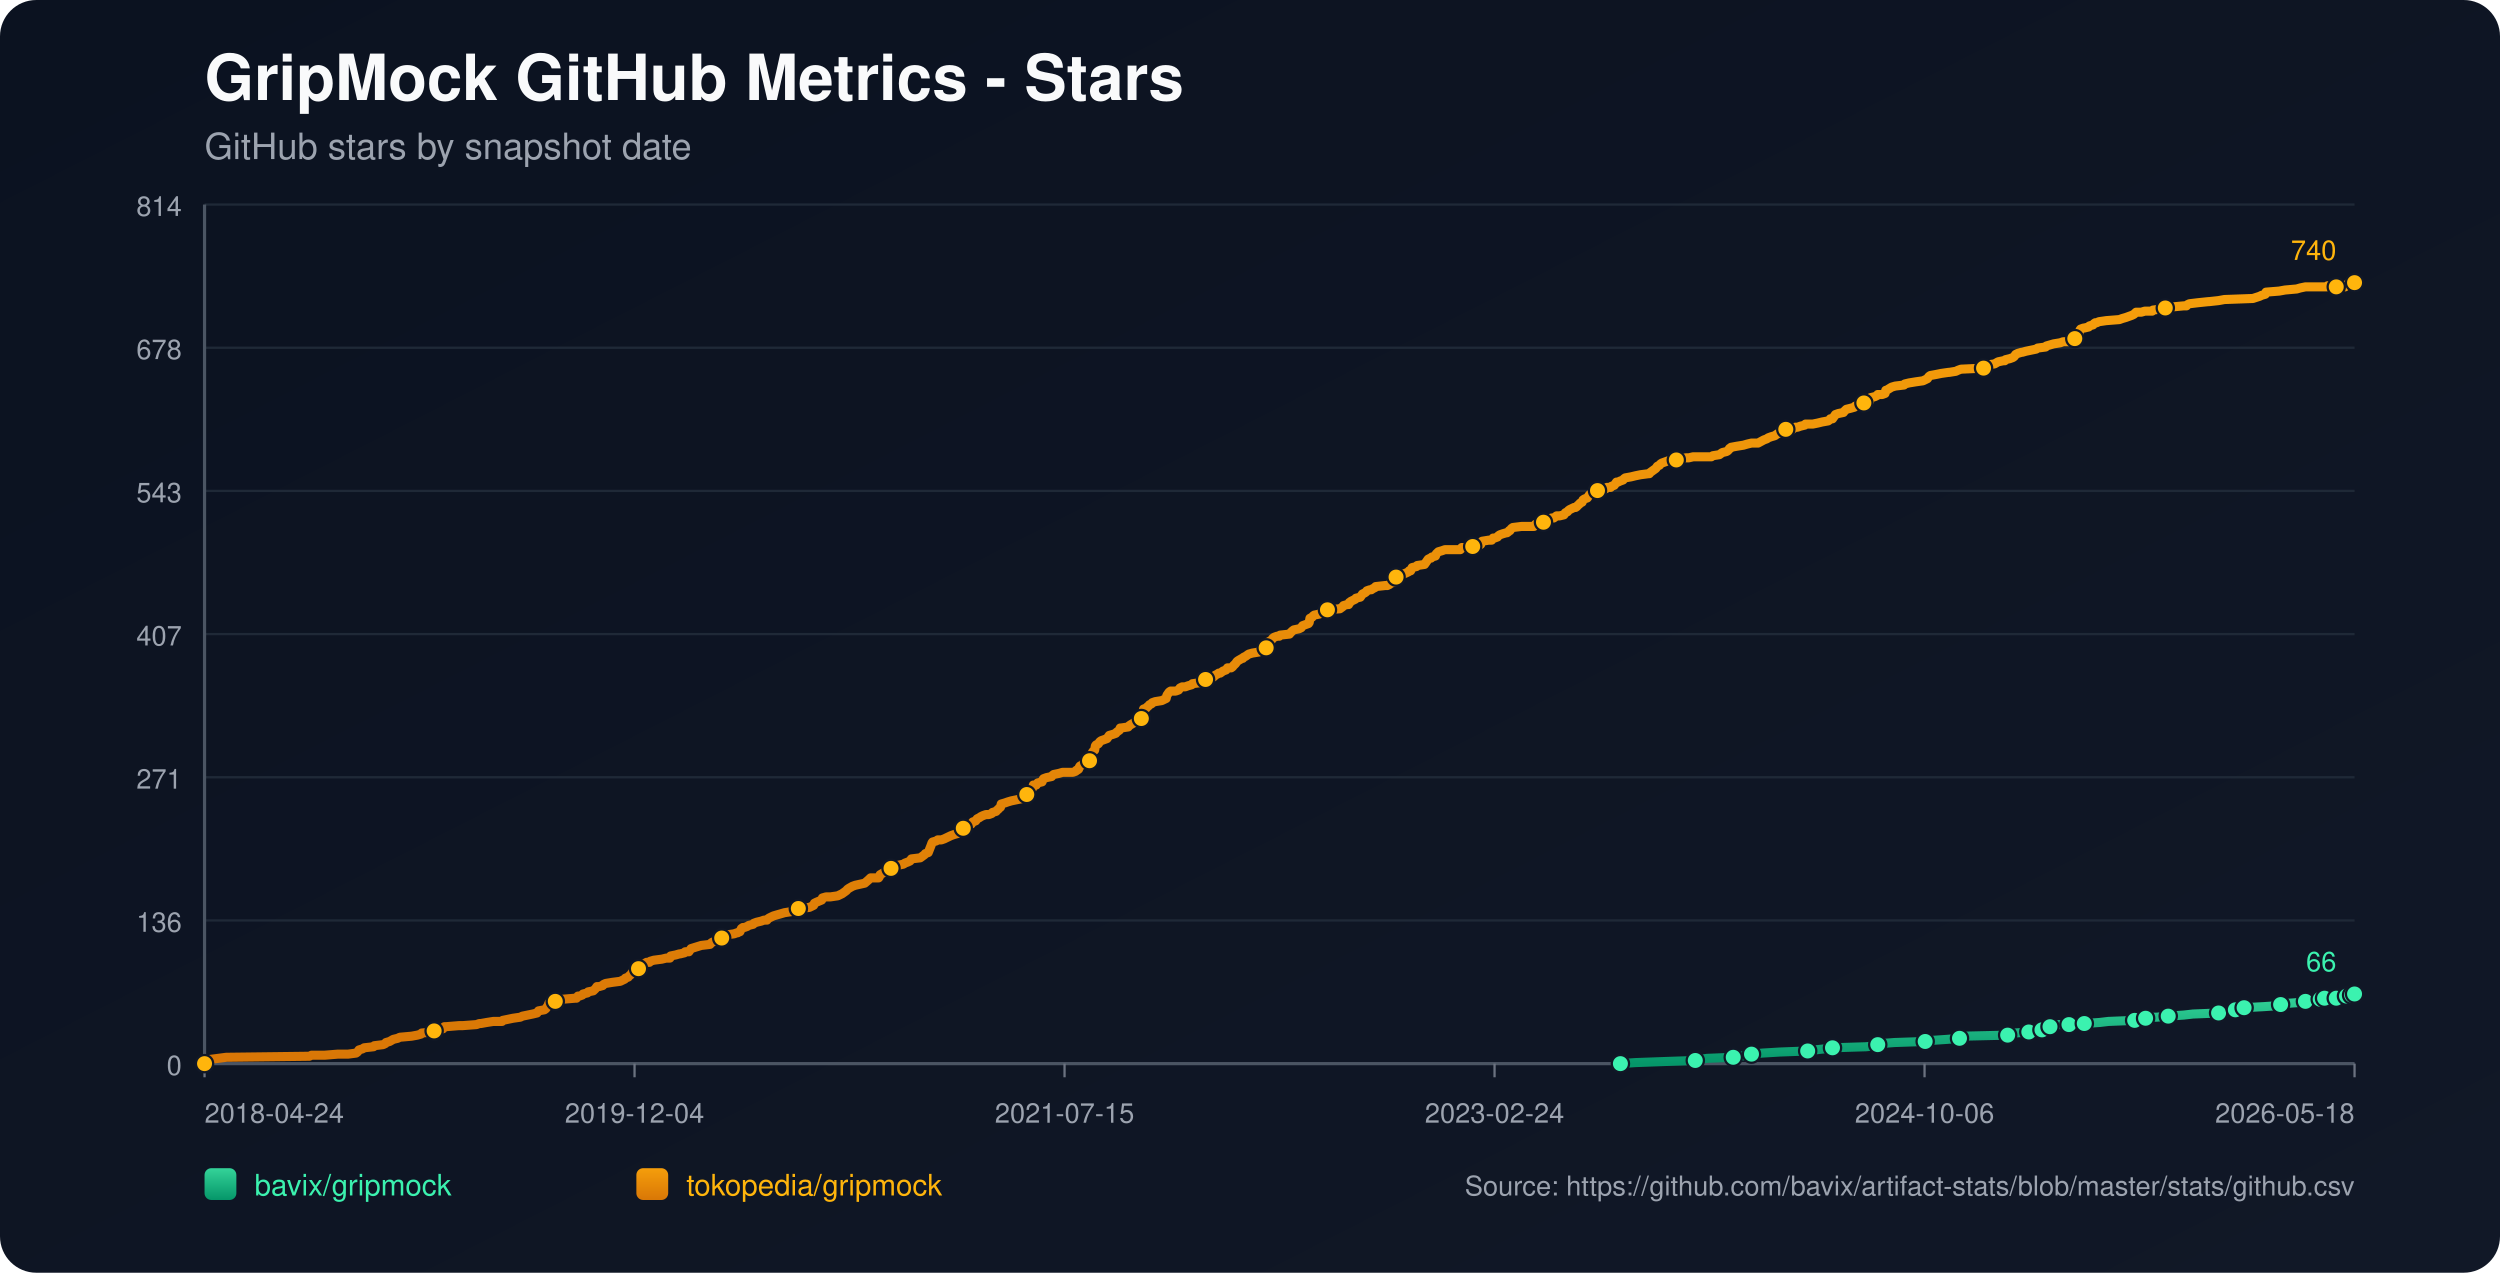
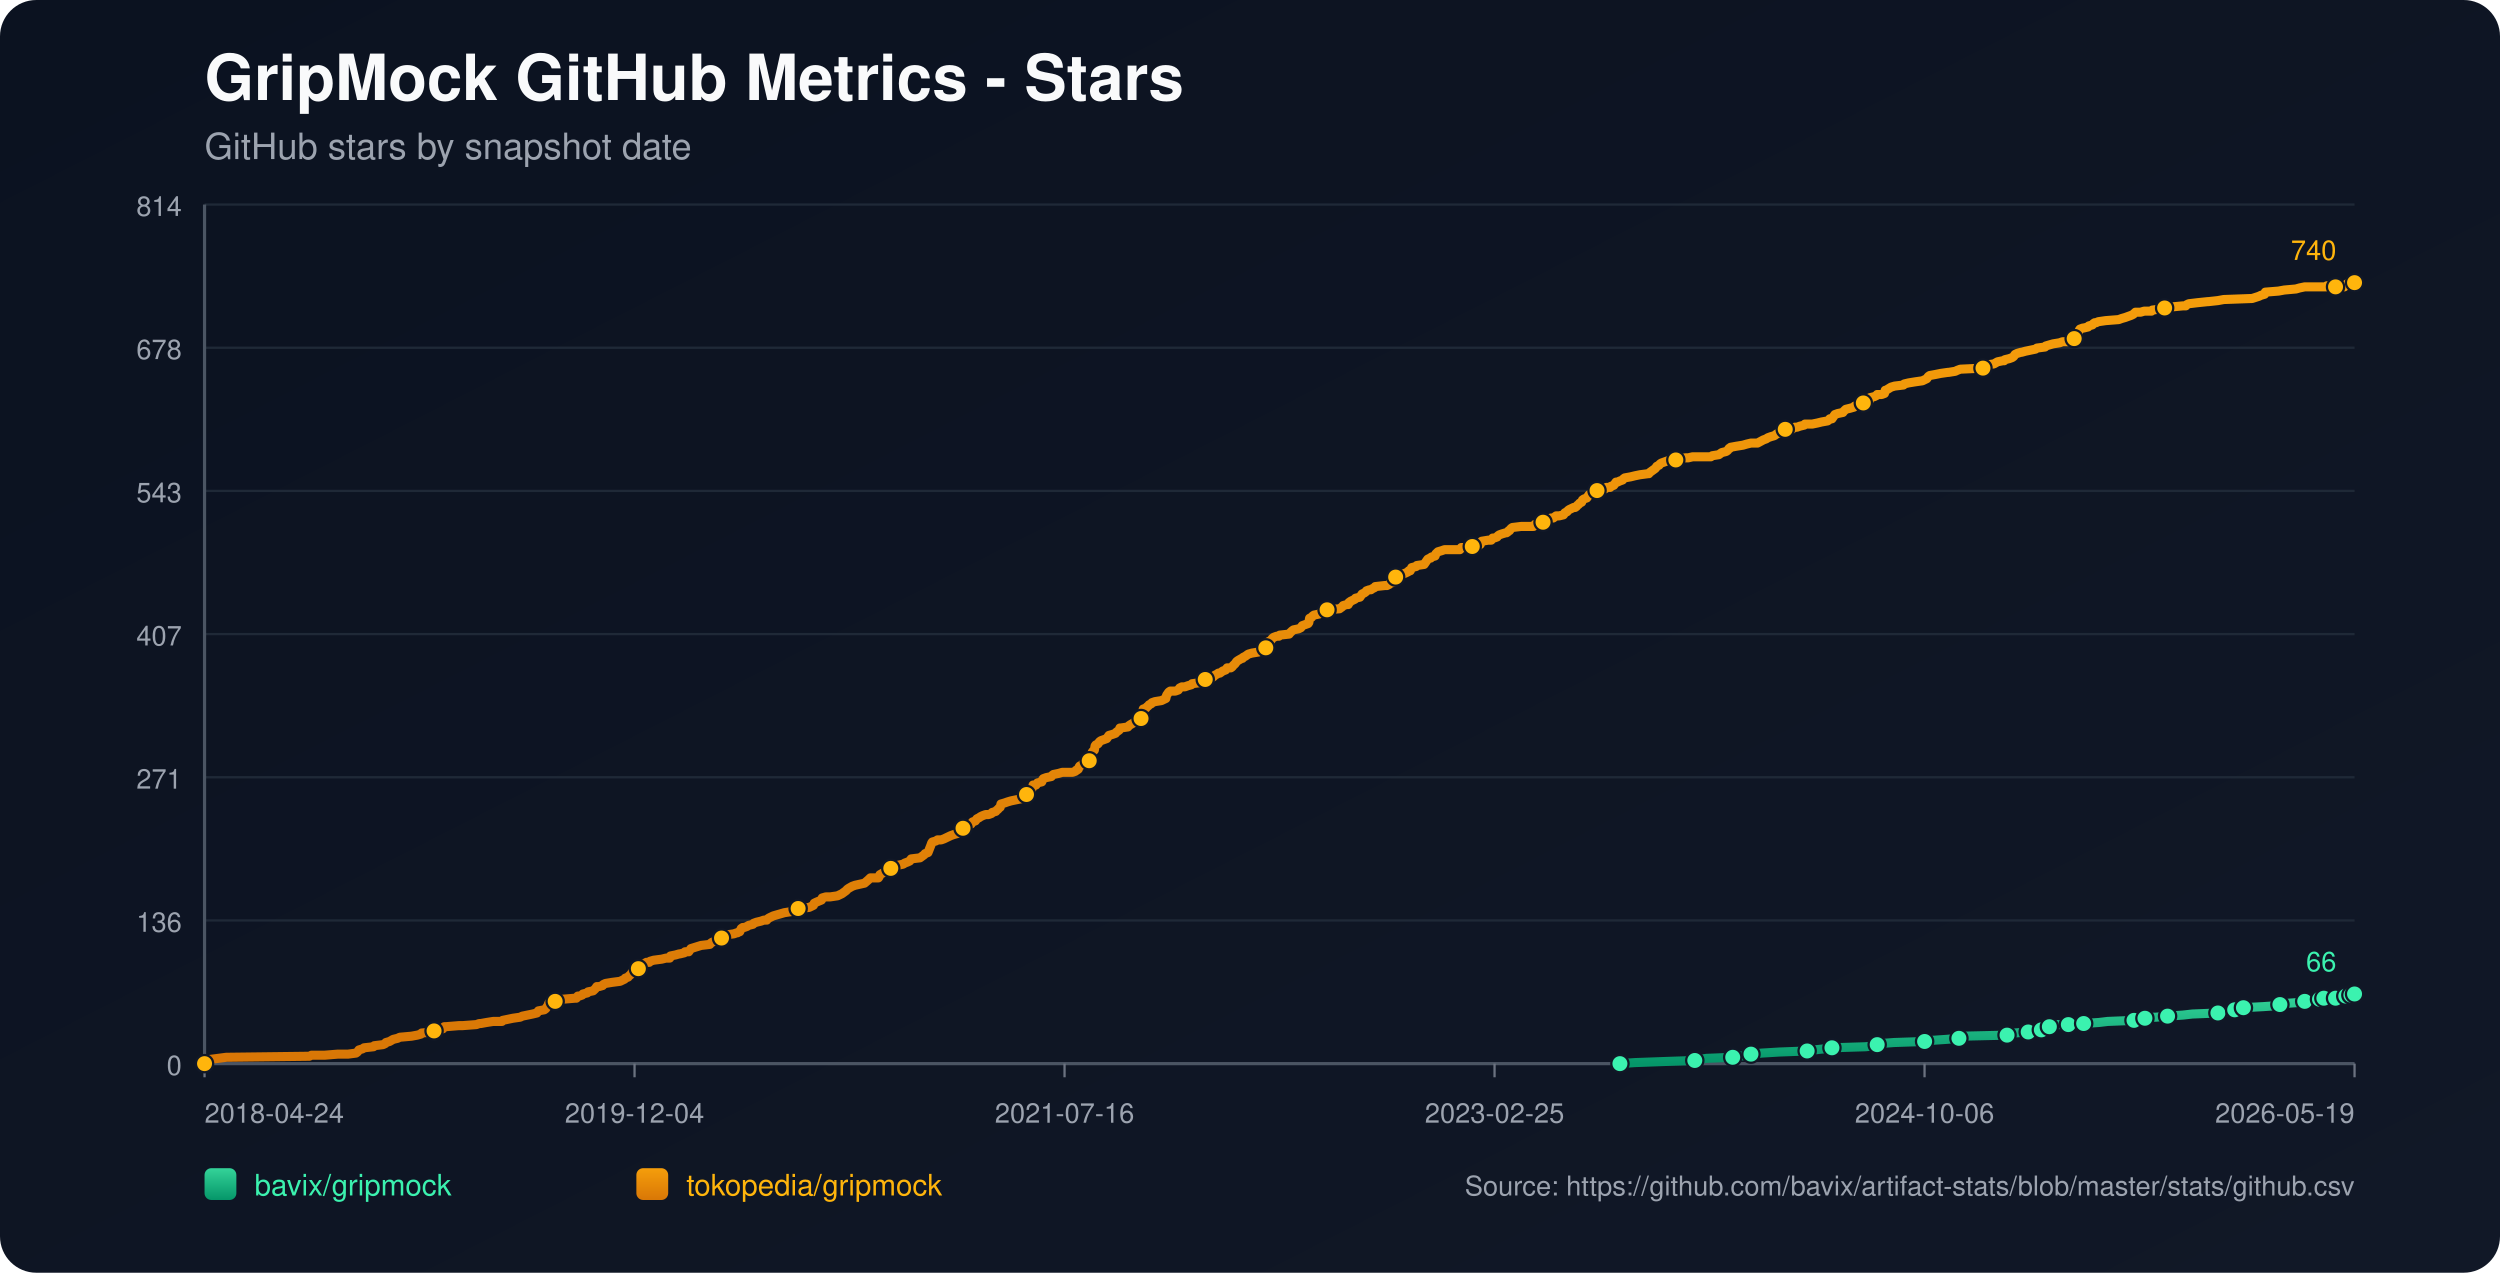
<svg xmlns="http://www.w3.org/2000/svg" width="1100" height="560" viewBox="0 0 1100 560">
  <defs>
    <linearGradient id="bg" x1="0" y1="0" x2="1" y2="1">
      <stop offset="0%" stop-color="#0b1220" />
      <stop offset="100%" stop-color="#111827" />
    </linearGradient>
    <linearGradient id="repo-0" x1="0" y1="0" x2="0" y2="1">
      <stop offset="0%" stop-color="#34d399" />
      <stop offset="100%" stop-color="#059669" />
    </linearGradient>
    <linearGradient id="repo-1" x1="0" y1="0" x2="0" y2="1">
      <stop offset="0%" stop-color="#f59e0b" />
      <stop offset="100%" stop-color="#d97706" />
    </linearGradient>
  </defs>
  <rect x="0" y="0" width="1100" height="560" fill="url(#bg)" rx="16" />
  <text x="90" y="44" fill="#f9fafb" font-size="28" font-family="-apple-system,BlinkMacSystemFont,Segoe UI,Helvetica,Arial,sans-serif" font-weight="700">GripMock GitHub Metrics - Stars</text>
  <text x="90" y="70" fill="#9ca3af" font-size="16" font-family="-apple-system,BlinkMacSystemFont,Segoe UI,Helvetica,Arial,sans-serif">GitHub stars by snapshot date</text>
  <line x1="90" y1="90.00" x2="1036" y2="90.00" stroke="#1f2937" stroke-width="1" />
  <text x="80" y="95.00" text-anchor="end" fill="#9ca3af" font-size="12" font-family="-apple-system,BlinkMacSystemFont,Segoe UI,Helvetica,Arial,sans-serif">814</text>
  <line x1="90" y1="153.00" x2="1036" y2="153.00" stroke="#1f2937" stroke-width="1" />
  <text x="80" y="158.00" text-anchor="end" fill="#9ca3af" font-size="12" font-family="-apple-system,BlinkMacSystemFont,Segoe UI,Helvetica,Arial,sans-serif">678</text>
  <line x1="90" y1="216.00" x2="1036" y2="216.00" stroke="#1f2937" stroke-width="1" />
  <text x="80" y="221.00" text-anchor="end" fill="#9ca3af" font-size="12" font-family="-apple-system,BlinkMacSystemFont,Segoe UI,Helvetica,Arial,sans-serif">543</text>
  <line x1="90" y1="279.00" x2="1036" y2="279.00" stroke="#1f2937" stroke-width="1" />
  <text x="80" y="284.00" text-anchor="end" fill="#9ca3af" font-size="12" font-family="-apple-system,BlinkMacSystemFont,Segoe UI,Helvetica,Arial,sans-serif">407</text>
  <line x1="90" y1="342.00" x2="1036" y2="342.00" stroke="#1f2937" stroke-width="1" />
  <text x="80" y="347.00" text-anchor="end" fill="#9ca3af" font-size="12" font-family="-apple-system,BlinkMacSystemFont,Segoe UI,Helvetica,Arial,sans-serif">271</text>
  <line x1="90" y1="405.00" x2="1036" y2="405.00" stroke="#1f2937" stroke-width="1" />
  <text x="80" y="410.00" text-anchor="end" fill="#9ca3af" font-size="12" font-family="-apple-system,BlinkMacSystemFont,Segoe UI,Helvetica,Arial,sans-serif">136</text>
  <line x1="90" y1="468.00" x2="1036" y2="468.00" stroke="#1f2937" stroke-width="1" />
  <text x="80" y="473.00" text-anchor="end" fill="#9ca3af" font-size="12" font-family="-apple-system,BlinkMacSystemFont,Segoe UI,Helvetica,Arial,sans-serif">0</text>
  <line x1="90" y1="468" x2="1036" y2="468" stroke="#4b5563" stroke-width="1.4" />
  <line x1="90" y1="90" x2="90" y2="468" stroke="#4b5563" stroke-width="1.4" />
  <line x1="90.00" y1="468" x2="90.00" y2="474" stroke="#6b7280" stroke-width="1" />
  <text x="90.00" y="494" text-anchor="start" fill="#9ca3af" font-size="12" font-family="-apple-system,BlinkMacSystemFont,Segoe UI,Helvetica,Arial,sans-serif">2018-04-24</text>
  <line x1="279.20" y1="468" x2="279.20" y2="474" stroke="#6b7280" stroke-width="1" />
  <text x="279.20" y="494" text-anchor="middle" fill="#9ca3af" font-size="12" font-family="-apple-system,BlinkMacSystemFont,Segoe UI,Helvetica,Arial,sans-serif">2019-12-04</text>
  <line x1="468.40" y1="468" x2="468.40" y2="474" stroke="#6b7280" stroke-width="1" />
-   <text x="468.40" y="494" text-anchor="middle" fill="#9ca3af" font-size="12" font-family="-apple-system,BlinkMacSystemFont,Segoe UI,Helvetica,Arial,sans-serif">2021-07-15</text>
+   <text x="468.40" y="494" text-anchor="middle" fill="#9ca3af" font-size="12" font-family="-apple-system,BlinkMacSystemFont,Segoe UI,Helvetica,Arial,sans-serif">2021-07-16</text>
  <line x1="657.60" y1="468" x2="657.60" y2="474" stroke="#6b7280" stroke-width="1" />
-   <text x="657.60" y="494" text-anchor="middle" fill="#9ca3af" font-size="12" font-family="-apple-system,BlinkMacSystemFont,Segoe UI,Helvetica,Arial,sans-serif">2023-02-24</text>
+   <text x="657.60" y="494" text-anchor="middle" fill="#9ca3af" font-size="12" font-family="-apple-system,BlinkMacSystemFont,Segoe UI,Helvetica,Arial,sans-serif">2023-02-25</text>
  <line x1="846.80" y1="468" x2="846.80" y2="474" stroke="#6b7280" stroke-width="1" />
  <text x="846.80" y="494" text-anchor="middle" fill="#9ca3af" font-size="12" font-family="-apple-system,BlinkMacSystemFont,Segoe UI,Helvetica,Arial,sans-serif">2024-10-06</text>
  <line x1="1036.00" y1="468" x2="1036.00" y2="474" stroke="#6b7280" stroke-width="1" />
-   <text x="1036.00" y="494" text-anchor="end" fill="#9ca3af" font-size="12" font-family="-apple-system,BlinkMacSystemFont,Segoe UI,Helvetica,Arial,sans-serif">2026-05-18</text>
-   <polyline fill="none" stroke="url(#repo-0)" stroke-width="4" stroke-linecap="round" stroke-linejoin="round" points="712.98,468.00 719.60,467.54 732.44,467.07 745.93,466.61 747.86,466.14 751.07,465.68 762.63,465.21 764.87,464.75 770.33,464.29 770.66,463.82 775.47,463.36 783.18,462.89 795.38,462.43 798.59,461.96 802.77,461.50 806.30,461.03 821.07,460.57 825.57,460.11 826.21,459.64 827.49,459.18 833.60,458.71 847.08,458.25 849.97,457.78 856.72,457.32 862.18,456.86 862.82,456.39 863.46,455.93 883.37,455.46 885.94,455.00 886.58,454.53 892.68,454.07 893.32,453.60 897.18,453.60 898.46,453.14 898.78,452.68 899.11,452.21 902.00,451.75 903.60,451.28 905.21,450.82 910.34,450.82 914.84,450.82 916.45,450.35 917.09,450.35 923.83,449.89 927.69,449.43 939.25,448.96 941.49,448.50 942.14,448.50 944.06,448.03 945.99,447.57 948.88,447.57 954.02,447.10 960.76,446.64 964.94,446.17 976.18,445.71 978.42,445.25 983.24,444.78 983.56,444.32 984.52,443.85 987.09,443.39 987.41,443.39 996.08,442.92 1002.83,442.46 1003.47,442.00 1005.72,441.53 1012.14,441.07 1014.39,440.60 1015.99,440.14 1017.60,439.67 1020.89,439.67 1021.84,439.67 1022.17,439.21 1022.81,439.21 1023.13,438.74 1023.45,439.21 1027.95,439.21 1028.28,438.74 1028.59,438.28 1032.46,438.28 1032.77,438.28 1034.39,438.28 1034.71,437.82 1035.03,437.35 1036.00,437.35" />
-   <circle cx="712.98" cy="468.00" r="3.8" fill="#3bf2af" stroke="#111827" stroke-width="1" />
-   <circle cx="745.93" cy="466.61" r="3.8" fill="#3bf2af" stroke="#111827" stroke-width="1" />
-   <circle cx="762.63" cy="465.21" r="3.8" fill="#3bf2af" stroke="#111827" stroke-width="1" />
-   <circle cx="770.66" cy="463.82" r="3.8" fill="#3bf2af" stroke="#111827" stroke-width="1" />
-   <circle cx="795.38" cy="462.43" r="3.8" fill="#3bf2af" stroke="#111827" stroke-width="1" />
-   <circle cx="806.30" cy="461.03" r="3.8" fill="#3bf2af" stroke="#111827" stroke-width="1" />
-   <circle cx="826.21" cy="459.64" r="3.8" fill="#3bf2af" stroke="#111827" stroke-width="1" />
-   <circle cx="847.08" cy="458.25" r="3.8" fill="#3bf2af" stroke="#111827" stroke-width="1" />
-   <circle cx="862.18" cy="456.86" r="3.8" fill="#3bf2af" stroke="#111827" stroke-width="1" />
-   <circle cx="883.37" cy="455.46" r="3.8" fill="#3bf2af" stroke="#111827" stroke-width="1" />
-   <circle cx="892.68" cy="454.07" r="3.8" fill="#3bf2af" stroke="#111827" stroke-width="1" />
-   <circle cx="898.46" cy="453.14" r="3.8" fill="#3bf2af" stroke="#111827" stroke-width="1" />
-   <circle cx="902.00" cy="451.75" r="3.8" fill="#3bf2af" stroke="#111827" stroke-width="1" />
-   <circle cx="910.34" cy="450.82" r="3.8" fill="#3bf2af" stroke="#111827" stroke-width="1" />
-   <circle cx="917.09" cy="450.35" r="3.8" fill="#3bf2af" stroke="#111827" stroke-width="1" />
-   <circle cx="939.25" cy="448.96" r="3.8" fill="#3bf2af" stroke="#111827" stroke-width="1" />
-   <circle cx="944.06" cy="448.03" r="3.8" fill="#3bf2af" stroke="#111827" stroke-width="1" />
-   <circle cx="954.02" cy="447.10" r="3.8" fill="#3bf2af" stroke="#111827" stroke-width="1" />
-   <circle cx="976.18" cy="445.71" r="3.8" fill="#3bf2af" stroke="#111827" stroke-width="1" />
-   <circle cx="983.56" cy="444.32" r="3.8" fill="#3bf2af" stroke="#111827" stroke-width="1" />
-   <circle cx="987.41" cy="443.39" r="3.8" fill="#3bf2af" stroke="#111827" stroke-width="1" />
-   <circle cx="1003.47" cy="442.00" r="3.8" fill="#3bf2af" stroke="#111827" stroke-width="1" />
-   <circle cx="1014.39" cy="440.60" r="3.8" fill="#3bf2af" stroke="#111827" stroke-width="1" />
-   <circle cx="1020.89" cy="439.67" r="3.8" fill="#3bf2af" stroke="#111827" stroke-width="1" />
-   <circle cx="1022.81" cy="439.21" r="3.8" fill="#3bf2af" stroke="#111827" stroke-width="1" />
-   <circle cx="1027.95" cy="439.21" r="3.8" fill="#3bf2af" stroke="#111827" stroke-width="1" />
-   <circle cx="1032.46" cy="438.28" r="3.8" fill="#3bf2af" stroke="#111827" stroke-width="1" />
-   <circle cx="1034.71" cy="437.82" r="3.8" fill="#3bf2af" stroke="#111827" stroke-width="1" />
+   <text x="1036.00" y="494" text-anchor="end" fill="#9ca3af" font-size="12" font-family="-apple-system,BlinkMacSystemFont,Segoe UI,Helvetica,Arial,sans-serif">2026-05-19</text>
+   <polyline fill="none" stroke="url(#repo-0)" stroke-width="4" stroke-linecap="round" stroke-linejoin="round" points="712.77,468.00 719.38,467.54 732.22,467.07 745.71,466.61 747.63,466.14 750.84,465.68 762.40,465.21 764.65,464.75 770.10,464.29 770.43,463.82 775.24,463.36 782.95,462.89 795.14,462.43 798.35,461.96 802.53,461.50 806.06,461.03 820.83,460.57 825.32,460.11 825.96,459.64 827.25,459.18 833.34,458.71 846.83,458.25 849.72,457.78 856.46,457.32 861.92,456.86 862.56,456.39 863.20,455.93 883.10,455.46 885.67,455.00 886.31,454.53 892.41,454.07 893.05,453.60 896.91,453.60 898.19,453.14 898.51,452.68 898.83,452.21 901.72,451.75 903.33,451.28 904.93,450.82 910.07,450.82 914.56,450.82 916.17,450.35 916.81,450.35 923.55,449.89 927.40,449.43 938.96,448.96 941.21,448.50 941.85,448.50 943.77,448.03 945.70,447.57 948.59,447.57 953.73,447.10 960.47,446.64 964.64,446.17 975.88,445.71 978.12,445.25 982.94,444.78 983.26,444.32 984.22,443.85 986.79,443.39 987.11,443.39 995.78,442.92 1002.52,442.46 1003.16,442.00 1005.41,441.53 1011.83,441.07 1014.08,440.60 1015.68,440.14 1017.29,439.67 1020.58,439.67 1021.53,439.67 1021.85,439.21 1022.50,439.21 1022.82,438.74 1023.14,439.21 1027.64,439.21 1027.96,438.74 1028.27,438.28 1032.14,438.28 1032.45,438.28 1034.07,438.28 1034.39,437.82 1034.71,437.35 1035.68,437.35 1036.00,437.35" />
+   <circle cx="712.77" cy="468.00" r="3.8" fill="#3bf2af" stroke="#111827" stroke-width="1" />
+   <circle cx="745.71" cy="466.61" r="3.8" fill="#3bf2af" stroke="#111827" stroke-width="1" />
+   <circle cx="762.40" cy="465.21" r="3.8" fill="#3bf2af" stroke="#111827" stroke-width="1" />
+   <circle cx="770.43" cy="463.82" r="3.8" fill="#3bf2af" stroke="#111827" stroke-width="1" />
+   <circle cx="795.14" cy="462.43" r="3.8" fill="#3bf2af" stroke="#111827" stroke-width="1" />
+   <circle cx="806.06" cy="461.03" r="3.8" fill="#3bf2af" stroke="#111827" stroke-width="1" />
+   <circle cx="825.96" cy="459.64" r="3.8" fill="#3bf2af" stroke="#111827" stroke-width="1" />
+   <circle cx="846.83" cy="458.25" r="3.8" fill="#3bf2af" stroke="#111827" stroke-width="1" />
+   <circle cx="861.92" cy="456.86" r="3.8" fill="#3bf2af" stroke="#111827" stroke-width="1" />
+   <circle cx="883.10" cy="455.46" r="3.8" fill="#3bf2af" stroke="#111827" stroke-width="1" />
+   <circle cx="892.41" cy="454.07" r="3.8" fill="#3bf2af" stroke="#111827" stroke-width="1" />
+   <circle cx="898.19" cy="453.14" r="3.8" fill="#3bf2af" stroke="#111827" stroke-width="1" />
+   <circle cx="901.72" cy="451.75" r="3.8" fill="#3bf2af" stroke="#111827" stroke-width="1" />
+   <circle cx="910.07" cy="450.82" r="3.8" fill="#3bf2af" stroke="#111827" stroke-width="1" />
+   <circle cx="916.81" cy="450.35" r="3.8" fill="#3bf2af" stroke="#111827" stroke-width="1" />
+   <circle cx="938.96" cy="448.96" r="3.8" fill="#3bf2af" stroke="#111827" stroke-width="1" />
+   <circle cx="943.77" cy="448.03" r="3.8" fill="#3bf2af" stroke="#111827" stroke-width="1" />
+   <circle cx="953.73" cy="447.10" r="3.8" fill="#3bf2af" stroke="#111827" stroke-width="1" />
+   <circle cx="975.88" cy="445.71" r="3.8" fill="#3bf2af" stroke="#111827" stroke-width="1" />
+   <circle cx="983.26" cy="444.32" r="3.8" fill="#3bf2af" stroke="#111827" stroke-width="1" />
+   <circle cx="987.11" cy="443.39" r="3.8" fill="#3bf2af" stroke="#111827" stroke-width="1" />
+   <circle cx="1003.16" cy="442.00" r="3.8" fill="#3bf2af" stroke="#111827" stroke-width="1" />
+   <circle cx="1014.08" cy="440.60" r="3.8" fill="#3bf2af" stroke="#111827" stroke-width="1" />
+   <circle cx="1020.58" cy="439.67" r="3.8" fill="#3bf2af" stroke="#111827" stroke-width="1" />
+   <circle cx="1022.50" cy="439.21" r="3.8" fill="#3bf2af" stroke="#111827" stroke-width="1" />
+   <circle cx="1027.64" cy="439.21" r="3.8" fill="#3bf2af" stroke="#111827" stroke-width="1" />
+   <circle cx="1032.14" cy="438.28" r="3.8" fill="#3bf2af" stroke="#111827" stroke-width="1" />
+   <circle cx="1034.39" cy="437.82" r="3.8" fill="#3bf2af" stroke="#111827" stroke-width="1" />
  <circle cx="1036.00" cy="437.35" r="3.8" fill="#3bf2af" stroke="#111827" stroke-width="1" />
  <text x="1028.00" y="427.35" text-anchor="end" fill="#3bf2af" font-size="12" font-family="-apple-system,BlinkMacSystemFont,Segoe UI,Helvetica,Arial,sans-serif">66</text>
-   <polyline fill="none" stroke="url(#repo-1)" stroke-width="4" stroke-linecap="round" stroke-linejoin="round" points="90.00,468.00 91.80,466.61 92.44,466.14 95.97,465.68 99.50,465.21 136.11,464.75 137.08,464.29 142.86,464.29 148.64,463.82 153.13,463.82 156.66,463.36 157.31,462.89 157.63,462.43 157.95,461.96 159.55,461.50 160.20,461.03 164.37,460.57 164.69,460.11 168.55,459.64 169.51,459.18 169.83,458.71 171.44,458.25 173.04,457.32 174.97,456.86 175.93,456.39 181.07,455.93 183.64,455.46 185.24,455.00 185.57,454.53 190.70,454.07 191.02,453.60 191.67,453.14 194.88,452.68 195.52,451.75 195.84,451.75 196.16,451.75 201.94,451.28 203.55,451.28 209.65,450.82 210.93,450.35 211.58,450.35 214.15,449.89 217.04,449.43 220.89,449.43 221.21,448.96 223.46,448.50 225.71,448.03 228.92,447.57 229.88,447.10 232.13,446.64 234.38,446.17 236.30,445.71 236.62,445.25 236.95,444.78 239.51,444.32 240.16,443.85 240.80,442.92 241.12,442.46 241.44,441.53 241.76,441.07 244.33,440.60 244.97,439.67 247.54,439.67 253.00,439.21 253.64,439.21 253.97,438.74 254.29,438.28 254.93,438.28 256.21,437.82 256.53,437.35 258.46,436.89 258.78,436.42 261.03,435.96 261.99,435.03 262.64,434.10 263.60,434.10 265.20,433.64 265.53,433.17 266.49,432.71 269.38,432.24 272.91,431.78 273.87,431.31 274.84,430.85 275.16,430.39 276.44,429.92 276.76,429.46 277.41,428.99 278.37,427.60 279.98,427.14 280.62,426.67 280.94,426.21 281.26,424.81 282.87,424.35 283.83,423.88 284.47,423.42 285.76,423.42 286.08,422.96 287.68,422.49 291.22,422.03 293.14,421.56 294.75,421.56 295.07,420.63 297.32,420.17 298.92,419.71 299.24,419.71 301.17,419.24 301.49,418.78 302.13,418.78 303.10,418.78 303.42,418.31 303.74,417.85 304.06,417.38 308.56,415.99 312.41,415.53 312.73,415.06 313.37,414.60 314.66,414.13 314.98,413.67 316.58,413.67 317.23,413.20 317.55,412.74 317.87,412.28 318.19,411.81 319.80,411.35 323.01,410.88 324.29,410.42 324.61,410.42 325.25,409.95 325.58,409.95 326.22,408.56 326.86,408.10 327.50,408.10 328.79,407.63 329.43,407.17 331.36,406.70 331.68,406.24 332.96,405.77 334.89,405.31 336.17,404.85 337.46,404.85 337.78,404.38 338.42,403.92 339.38,403.45 340.35,402.99 341.95,402.52 343.56,402.06 345.16,401.59 348.05,401.13 350.62,400.67 350.94,400.20 351.27,399.74 356.08,399.27 357.05,398.81 358.01,398.34 358.33,397.42 359.29,396.95 361.54,396.02 361.86,395.09 363.47,394.63 365.40,394.63 368.61,394.16 369.57,393.70 370.53,393.24 371.82,392.31 372.46,391.84 372.78,391.38 373.42,390.91 375.03,389.99 376.31,389.52 380.49,388.59 382.09,387.20 383.06,386.27 385.95,386.27 386.59,386.27 386.91,385.81 387.23,384.88 388.84,383.95 389.80,383.48 391.09,383.02 391.41,382.56 392.05,382.09 394.30,381.63 394.62,381.16 395.26,380.70 397.51,380.23 398.15,379.77 399.43,379.30 400.40,378.84 400.72,378.38 401.04,377.91 404.89,377.45 405.54,376.98 406.82,376.05 407.14,375.59 408.43,375.13 409.71,371.87 410.03,370.95 410.35,370.48 411.96,370.02 412.60,369.55 414.21,369.55 415.49,369.09 416.45,368.62 418.38,367.70 419.67,367.23 421.27,366.77 421.59,366.30 422.23,365.84 422.88,364.91 423.52,364.44 423.84,364.44 424.80,364.44 425.12,363.98 425.45,363.52 425.77,363.05 427.37,362.59 428.01,361.66 429.30,361.19 429.94,360.27 430.90,359.80 431.55,359.34 432.51,358.87 433.80,358.41 435.08,358.41 436.36,357.94 436.69,357.48 438.29,357.01 438.61,356.55 439.25,356.09 439.58,355.62 440.22,355.16 440.54,353.76 442.14,353.30 443.43,352.84 445.03,352.37 449.53,351.44 449.85,350.98 450.17,350.98 450.49,350.51 451.46,350.05 451.78,349.58 452.10,349.12 452.42,348.19 453.70,347.73 454.35,346.80 454.67,345.41 455.63,345.41 455.95,345.41 456.59,344.48 458.52,344.01 458.84,343.08 459.16,342.62 460.45,342.15 462.70,341.69 463.02,341.23 463.66,340.76 465.91,340.30 467.51,339.83 469.12,339.83 472.01,339.83 473.29,339.37 473.61,338.90 473.94,338.90 474.58,338.44 474.90,337.51 475.22,337.05 476.18,336.58 476.50,336.12 477.47,335.65 479.07,334.72 479.39,334.72 479.72,333.80 480.04,333.33 480.36,331.94 480.68,331.01 481.00,330.55 481.64,330.08 481.96,328.22 482.28,327.76 483.25,327.29 483.89,326.37 484.53,325.90 485.82,325.44 487.10,324.97 487.42,324.51 487.74,324.04 488.07,323.58 489.67,323.12 490.96,322.65 491.28,322.19 492.56,321.26 492.88,320.33 493.20,320.33 496.41,319.86 496.74,319.40 497.38,318.94 498.98,318.01 499.63,317.54 500.27,317.08 501.55,317.08 502.19,316.15 502.52,316.15 502.84,314.29 503.16,311.97 504.44,311.51 504.76,311.04 505.41,310.58 505.73,310.11 506.69,309.65 507.01,309.18 508.30,308.72 511.19,308.26 512.15,307.79 513.11,307.33 513.43,305.93 513.76,305.47 514.08,305.00 514.40,304.54 515.04,304.08 517.29,304.08 518.57,303.61 518.89,303.15 519.21,302.68 520.18,302.22 521.46,302.22 522.75,301.75 524.35,301.29 524.67,300.83 528.21,300.36 529.81,299.90 530.45,298.97 531.10,298.50 533.66,298.04 534.31,297.57 534.63,297.11 535.59,296.65 536.23,296.18 536.88,296.18 537.52,295.72 538.16,295.25 539.45,294.79 539.77,294.32 540.09,293.86 541.69,293.86 542.34,293.40 542.66,292.93 543.62,292.00 544.26,291.07 544.90,290.61 546.51,289.68 546.83,289.68 547.15,289.22 548.12,288.75 548.76,288.29 549.40,287.82 551.01,287.36 553.90,286.89 554.22,286.43 555.50,285.97 555.82,285.50 557.11,285.04 557.43,284.57 557.75,282.71 558.39,282.25 559.35,281.79 559.68,281.32 560.00,280.86 560.64,280.39 561.92,279.93 562.89,279.93 563.21,279.46 567.38,279.00 567.70,278.54 568.67,277.61 569.31,277.14 571.56,276.68 572.52,276.21 572.84,275.75 573.16,275.29 575.73,274.36 576.05,273.89 576.37,272.03 577.34,271.57 577.66,271.11 578.30,270.64 580.55,270.18 581.19,269.71 581.83,269.71 582.80,269.25 583.12,268.78 584.08,268.32 589.54,267.86 590.83,266.93 591.15,266.46 592.75,266.00 593.39,266.00 593.72,265.07 594.04,265.07 594.36,264.60 595.32,264.14 596.28,263.68 596.61,263.21 598.53,262.75 598.85,262.28 599.50,261.35 600.46,260.89 601.10,260.43 601.42,259.96 602.71,259.50 603.35,259.50 603.99,259.03 604.95,258.57 605.28,258.10 609.45,257.64 610.41,257.64 611.38,257.17 611.70,256.71 613.30,256.25 613.63,255.32 613.95,254.85 614.27,253.92 615.55,253.46 616.52,253.00 618.76,252.07 619.73,251.60 620.05,251.14 620.69,251.14 621.33,249.74 623.26,249.28 623.58,248.82 626.79,248.35 627.11,247.89 628.08,246.49 628.40,246.03 629.36,245.57 629.68,245.57 630.00,245.10 631.61,244.64 631.93,243.71 632.89,242.78 634.50,242.31 635.78,241.85 636.75,241.85 640.28,241.85 640.60,241.85 642.53,241.85 643.17,240.92 643.81,240.92 645.10,240.92 645.42,240.92 647.99,240.46 650.88,239.99 651.52,239.53 651.84,238.60 652.16,238.14 655.05,237.67 656.33,237.67 656.66,237.21 656.98,236.74 657.62,236.74 658.90,236.28 659.22,235.81 659.87,235.35 661.15,234.88 662.76,234.42 663.08,234.42 663.72,233.96 664.04,233.49 664.36,233.49 664.68,233.03 665.01,232.56 665.65,232.10 669.50,231.63 671.75,231.63 674.00,231.63 674.96,231.63 675.28,231.17 675.60,230.71 676.57,230.71 676.89,230.24 679.13,229.78 679.46,229.31 680.74,229.31 681.06,228.85 681.38,228.38 682.67,227.92 683.63,227.92 684.91,226.99 685.88,226.99 686.20,226.99 688.13,226.53 688.77,225.60 689.73,225.13 690.05,224.67 690.70,224.20 692.62,223.28 693.26,223.28 693.91,222.81 694.23,222.35 694.87,221.88 695.19,221.42 696.15,220.95 696.48,220.02 697.12,219.56 698.40,219.10 698.72,218.63 699.37,217.70 700.01,217.24 701.29,216.77 701.61,216.31 702.90,215.85 704.18,215.38 705.79,215.38 706.75,214.92 707.07,214.45 708.68,214.45 709.00,213.99 710.28,213.52 711.25,212.13 711.89,212.13 712.85,211.67 714.14,211.20 714.46,210.74 715.10,210.27 717.67,209.81 719.60,209.34 721.84,208.88 725.38,208.42 725.70,208.42 726.02,207.95 727.95,206.56 728.59,206.09 728.91,205.63 729.23,205.16 730.19,204.70 730.51,204.24 731.16,203.77 733.73,202.84 735.33,202.38 735.97,202.38 737.58,202.38 738.86,201.91 741.75,201.45 743.04,201.45 744.97,200.99 750.75,200.99 752.99,200.99 753.64,200.52 756.53,200.06 757.17,199.59 757.81,199.13 759.74,198.66 760.38,198.20 761.02,197.27 761.34,197.27 761.66,196.81 764.23,196.34 767.12,195.88 768.73,195.41 770.66,194.95 773.55,194.95 776.11,193.56 777.40,193.09 778.04,192.63 779.33,192.16 780.93,191.70 781.57,191.23 782.22,190.77 784.14,190.30 785.43,189.84 785.75,188.91 788.64,188.91 788.96,188.45 789.28,188.45 789.92,187.98 790.89,187.98 792.17,187.52 794.10,187.05 794.42,186.59 795.38,186.59 797.63,186.59 799.88,186.13 801.80,185.66 804.37,185.20 805.02,184.73 805.34,184.27 806.30,184.27 806.62,183.80 806.94,183.34 807.58,182.41 808.87,181.95 811.12,181.48 811.44,181.02 812.40,180.09 814.33,179.62 815.93,179.16 816.25,178.70 817.54,178.23 818.50,177.77 818.82,177.77 820.11,177.30 820.75,177.30 822.36,176.84 822.68,176.37 823.00,174.98 824.93,174.52 825.89,174.05 826.21,173.59 828.14,173.59 829.42,173.12 829.74,171.73 830.06,171.73 832.31,170.34 833.92,169.87 837.77,169.41 838.09,168.94 840.02,168.48 842.91,168.01 846.12,167.55 848.05,166.62 848.37,166.16 848.69,165.69 849.33,165.23 851.90,164.76 854.15,164.30 857.36,163.84 857.68,163.84 860.57,163.37 861.53,162.91 862.82,162.44 872.77,161.98 874.06,161.05 874.38,160.58 877.59,160.12 879.20,159.19 881.44,158.73 882.09,158.73 882.41,158.26 884.33,157.80 885.62,157.33 886.26,156.87 886.58,156.41 886.90,155.94 887.87,155.48 889.47,155.01 889.79,155.01 891.40,154.55 893.65,154.08 895.89,153.62 896.54,153.15 900.07,152.69 900.39,152.23 902.00,151.76 903.60,151.30 906.49,150.83 907.78,150.37 910.02,150.37 910.34,149.90 910.99,149.90 912.59,149.44 912.91,148.98 913.56,148.51 914.52,147.58 914.84,146.19 915.16,145.26 915.48,144.80 916.77,144.33 917.09,144.33 919.01,143.87 919.34,143.40 920.94,142.94 921.26,142.47 921.91,142.01 922.55,142.01 923.51,141.55 926.72,141.08 932.50,140.62 933.79,140.15 935.39,139.69 936.68,139.22 937.96,138.76 938.92,138.29 939.89,137.37 942.14,137.37 943.74,136.90 944.38,136.90 946.63,136.90 946.95,136.90 947.27,136.44 950.81,135.97 952.73,135.51 953.05,135.51 955.94,135.04 960.76,134.58 962.05,134.58 962.37,134.12 963.33,133.65 967.18,133.19 971.68,132.72 972.00,132.72 976.18,132.26 978.74,131.79 991.27,131.33 994.16,130.40 995.12,129.94 996.73,129.47 997.05,128.54 1002.83,128.08 1005.40,127.61 1010.54,127.15 1012.14,126.69 1014.39,126.22 1020.89,126.22 1023.78,126.22 1024.09,125.76 1024.75,125.76 1025.06,126.22 1026.03,126.22 1026.34,126.69 1027.63,126.69 1027.95,126.22 1031.81,126.22 1032.13,125.76 1032.46,125.29 1032.77,125.29 1033.10,124.83 1033.75,124.83 1034.06,125.29 1034.39,125.29 1034.71,124.36 1036.00,124.36" />
+   <polyline fill="none" stroke="url(#repo-1)" stroke-width="4" stroke-linecap="round" stroke-linejoin="round" points="90.00,468.00 91.80,466.61 92.44,466.14 95.97,465.68 99.50,465.21 136.10,464.75 137.06,464.29 142.84,464.29 148.62,463.82 153.11,463.82 156.64,463.36 157.28,462.89 157.60,462.43 157.93,461.96 159.53,461.50 160.17,461.03 164.35,460.57 164.67,460.11 168.52,459.64 169.48,459.18 169.80,458.71 171.41,458.25 173.01,457.32 174.94,456.86 175.90,456.39 181.04,455.93 183.61,455.46 185.21,455.00 185.53,454.53 190.67,454.07 190.99,453.60 191.63,453.14 194.84,452.68 195.48,451.75 195.81,451.75 196.13,451.75 201.91,451.28 203.51,451.28 209.61,450.82 210.89,450.35 211.54,450.35 214.10,449.89 216.99,449.43 220.85,449.43 221.17,448.96 223.41,448.50 225.66,448.03 228.87,447.57 229.83,447.10 232.08,446.64 234.33,446.17 236.25,445.71 236.57,445.25 236.90,444.78 239.46,444.32 240.11,443.85 240.75,442.92 241.07,442.46 241.39,441.53 241.71,441.07 244.28,440.60 244.92,439.67 247.49,439.67 252.95,439.21 253.59,439.21 253.91,438.74 254.23,438.28 254.87,438.28 256.16,437.82 256.48,437.35 258.40,436.89 258.73,436.42 260.97,435.96 261.94,435.03 262.58,434.10 263.54,434.10 265.15,433.64 265.47,433.17 266.43,432.71 269.32,432.24 272.85,431.78 273.81,431.31 274.78,430.85 275.10,430.39 276.38,429.92 276.70,429.46 277.34,428.99 278.31,427.60 279.91,427.14 280.55,426.67 280.88,426.21 281.20,424.81 282.80,424.35 283.76,423.88 284.41,423.42 285.69,423.42 286.01,422.96 287.62,422.49 291.15,422.03 293.07,421.56 294.68,421.56 295.00,420.63 297.25,420.17 298.85,419.71 299.17,419.71 301.10,419.24 301.42,418.78 302.06,418.78 303.03,418.78 303.35,418.31 303.67,417.85 303.99,417.38 308.48,415.99 312.33,415.53 312.66,415.06 313.30,414.60 314.58,414.13 314.90,413.67 316.51,413.67 317.15,413.20 317.47,412.74 317.79,412.28 318.11,411.81 319.72,411.35 322.93,410.88 324.21,410.42 324.53,410.42 325.18,409.95 325.50,409.95 326.14,408.56 326.78,408.10 327.42,408.10 328.71,407.63 329.35,407.17 331.27,406.70 331.60,406.24 332.88,405.77 334.81,405.31 336.09,404.85 337.37,404.85 337.70,404.38 338.34,403.92 339.30,403.45 340.26,402.99 341.87,402.52 343.47,402.06 345.08,401.59 347.97,401.13 350.54,400.67 350.86,400.20 351.18,399.74 355.99,399.27 356.96,398.81 357.92,398.34 358.24,397.42 359.20,396.95 361.45,396.02 361.77,395.09 363.38,394.63 365.30,394.63 368.51,394.16 369.48,393.70 370.44,393.24 371.72,392.31 372.36,391.84 372.69,391.38 373.33,390.91 374.93,389.99 376.22,389.52 380.39,388.59 382.00,387.20 382.96,386.27 385.85,386.27 386.49,386.27 386.81,385.81 387.13,384.88 388.74,383.95 389.70,383.48 390.98,383.02 391.30,382.56 391.95,382.09 394.19,381.63 394.52,381.16 395.16,380.70 397.40,380.23 398.05,379.77 399.33,379.30 400.29,378.84 400.61,378.38 400.94,377.91 404.79,377.45 405.43,376.98 406.71,376.05 407.03,375.59 408.32,375.13 409.60,371.87 409.92,370.95 410.24,370.48 411.85,370.02 412.49,369.55 414.10,369.55 415.38,369.09 416.34,368.62 418.27,367.70 419.55,367.23 421.16,366.77 421.48,366.30 422.12,365.84 422.76,364.91 423.41,364.44 423.73,364.44 424.69,364.44 425.01,363.98 425.33,363.52 425.65,363.05 427.26,362.59 427.90,361.66 429.18,361.19 429.83,360.27 430.79,359.80 431.43,359.34 432.40,358.87 433.68,358.41 434.96,358.41 436.25,357.94 436.57,357.48 438.17,357.01 438.49,356.55 439.14,356.09 439.46,355.62 440.10,355.16 440.42,353.76 442.03,353.30 443.31,352.84 444.91,352.37 449.41,351.44 449.73,350.98 450.05,350.98 450.37,350.51 451.34,350.05 451.66,349.58 451.98,349.12 452.30,348.19 453.58,347.73 454.22,346.80 454.55,345.41 455.51,345.41 455.83,345.41 456.47,344.48 458.40,344.01 458.72,343.08 459.04,342.62 460.32,342.15 462.57,341.69 462.89,341.23 463.53,340.76 465.78,340.30 467.39,339.83 468.99,339.83 471.88,339.83 473.16,339.37 473.49,338.90 473.81,338.90 474.45,338.44 474.77,337.51 475.09,337.05 476.05,336.58 476.37,336.12 477.34,335.65 478.94,334.72 479.26,334.72 479.58,333.80 479.91,333.33 480.23,331.94 480.55,331.01 480.87,330.55 481.51,330.08 481.83,328.22 482.15,327.76 483.12,327.29 483.76,326.37 484.40,325.90 485.68,325.44 486.97,324.97 487.29,324.51 487.61,324.04 487.93,323.58 489.54,323.12 490.82,322.65 491.14,322.19 492.43,321.26 492.75,320.33 493.07,320.33 496.28,319.86 496.60,319.40 497.24,318.94 498.85,318.01 499.49,317.54 500.13,317.08 501.41,317.08 502.06,316.15 502.38,316.15 502.70,314.29 503.02,311.97 504.30,311.51 504.62,311.04 505.27,310.58 505.59,310.11 506.55,309.65 506.87,309.18 508.16,308.72 511.04,308.26 512.01,307.79 512.97,307.33 513.29,305.93 513.61,305.47 513.93,305.00 514.25,304.54 514.90,304.08 517.14,304.08 518.43,303.61 518.75,303.15 519.07,302.68 520.03,302.22 521.32,302.22 522.60,301.75 524.21,301.29 524.53,300.83 528.06,300.36 529.66,299.90 530.31,298.97 530.95,298.50 533.52,298.04 534.16,297.57 534.48,297.11 535.44,296.65 536.08,296.18 536.73,296.18 537.37,295.72 538.01,295.25 539.29,294.79 539.61,294.32 539.94,293.86 541.54,293.86 542.18,293.40 542.50,292.93 543.47,292.00 544.11,291.07 544.75,290.61 546.36,289.68 546.68,289.68 547.00,289.22 547.96,288.75 548.60,288.29 549.25,287.82 550.85,287.36 553.74,286.89 554.06,286.43 555.34,285.97 555.67,285.50 556.95,285.04 557.27,284.57 557.59,282.71 558.23,282.25 559.20,281.79 559.52,281.32 559.84,280.86 560.48,280.39 561.76,279.93 562.73,279.93 563.05,279.46 567.22,279.00 567.54,278.54 568.51,277.61 569.15,277.14 571.40,276.68 572.36,276.21 572.68,275.75 573.00,275.29 575.57,274.36 575.89,273.89 576.21,272.03 577.17,271.57 577.49,271.11 578.14,270.64 580.38,270.18 581.03,269.71 581.67,269.71 582.63,269.25 582.95,268.78 583.91,268.32 589.37,267.86 590.66,266.93 590.98,266.46 592.58,266.00 593.22,266.00 593.55,265.07 593.87,265.07 594.19,264.60 595.15,264.14 596.11,263.68 596.43,263.21 598.36,262.75 598.68,262.28 599.32,261.35 600.29,260.89 600.93,260.43 601.25,259.96 602.53,259.50 603.18,259.50 603.82,259.03 604.78,258.57 605.10,258.10 609.28,257.64 610.24,257.64 611.20,257.17 611.52,256.71 613.13,256.25 613.45,255.32 613.77,254.85 614.09,253.92 615.37,253.46 616.34,253.00 618.58,252.07 619.55,251.60 619.87,251.14 620.51,251.14 621.15,249.74 623.08,249.28 623.40,248.82 626.61,248.35 626.93,247.89 627.89,246.49 628.22,246.03 629.18,245.57 629.50,245.57 629.82,245.10 631.43,244.64 631.75,243.71 632.71,242.78 634.31,242.31 635.60,241.85 636.56,241.85 640.09,241.85 640.41,241.85 642.34,241.85 642.98,240.92 643.62,240.92 644.91,240.92 645.23,240.92 647.80,240.46 650.69,239.99 651.33,239.53 651.65,238.60 651.97,238.14 654.86,237.67 656.14,237.67 656.46,237.21 656.79,236.74 657.43,236.74 658.71,236.28 659.03,235.81 659.67,235.35 660.96,234.88 662.56,234.42 662.89,234.42 663.53,233.96 663.85,233.49 664.17,233.49 664.49,233.03 664.81,232.56 665.45,232.10 669.31,231.63 671.55,231.63 673.80,231.63 674.76,231.63 675.08,231.17 675.40,230.71 676.37,230.71 676.69,230.24 678.94,229.78 679.26,229.31 680.54,229.31 680.86,228.85 681.18,228.38 682.47,227.92 683.43,227.92 684.71,226.99 685.68,226.99 686.00,226.99 687.92,226.53 688.57,225.60 689.53,225.13 689.85,224.67 690.49,224.20 692.42,223.28 693.06,223.28 693.70,222.81 694.02,222.35 694.67,221.88 694.99,221.42 695.95,220.95 696.27,220.02 696.91,219.56 698.20,219.10 698.52,218.63 699.16,217.70 699.80,217.24 701.09,216.77 701.41,216.31 702.69,215.85 703.98,215.38 705.58,215.38 706.54,214.92 706.86,214.45 708.47,214.45 708.79,213.99 710.07,213.52 711.04,212.13 711.68,212.13 712.64,211.67 713.93,211.20 714.25,210.74 714.89,210.27 717.46,209.81 719.38,209.34 721.63,208.88 725.16,208.42 725.48,208.42 725.80,207.95 727.73,206.56 728.37,206.09 728.69,205.63 729.01,205.16 729.98,204.70 730.30,204.24 730.94,203.77 733.51,202.84 735.11,202.38 735.76,202.38 737.36,202.38 738.65,201.91 741.53,201.45 742.82,201.45 744.74,200.99 750.52,200.99 752.77,200.99 753.41,200.52 756.30,200.06 756.94,199.59 757.58,199.13 759.51,198.66 760.15,198.20 760.80,197.27 761.12,197.27 761.44,196.81 764.01,196.34 766.89,195.88 768.50,195.41 770.43,194.95 773.31,194.95 775.88,193.56 777.17,193.09 777.81,192.63 779.09,192.16 780.70,191.70 781.34,191.23 781.98,190.77 783.91,190.30 785.19,189.84 785.51,188.91 788.40,188.91 788.72,188.45 789.04,188.45 789.69,187.98 790.65,187.98 791.93,187.52 793.86,187.05 794.18,186.59 795.14,186.59 797.39,186.59 799.64,186.13 801.56,185.66 804.13,185.20 804.77,184.73 805.10,184.27 806.06,184.27 806.38,183.80 806.70,183.34 807.34,182.41 808.63,181.95 810.87,181.48 811.19,181.02 812.16,180.09 814.08,179.62 815.69,179.16 816.01,178.70 817.29,178.23 818.26,177.77 818.58,177.77 819.86,177.30 820.50,177.30 822.11,176.84 822.43,176.37 822.75,174.98 824.68,174.52 825.64,174.05 825.96,173.59 827.89,173.59 829.17,173.12 829.49,171.73 829.81,171.73 832.06,170.34 833.67,169.87 837.52,169.41 837.84,168.94 839.77,168.48 842.65,168.01 845.86,167.55 847.79,166.62 848.11,166.16 848.43,165.69 849.07,165.23 851.64,164.76 853.89,164.30 857.10,163.84 857.42,163.84 860.31,163.37 861.27,162.91 862.56,162.44 872.51,161.98 873.79,161.05 874.11,160.58 877.32,160.12 878.93,159.19 881.18,158.73 881.82,158.73 882.14,158.26 884.07,157.80 885.35,157.33 885.99,156.87 886.31,156.41 886.63,155.94 887.60,155.48 889.20,155.01 889.52,155.01 891.13,154.55 893.38,154.08 895.62,153.62 896.26,153.15 899.80,152.69 900.12,152.23 901.72,151.76 903.33,151.30 906.22,150.83 907.50,150.37 909.75,150.37 910.07,149.90 910.71,149.90 912.32,149.44 912.64,148.98 913.28,148.51 914.24,147.58 914.56,146.19 914.88,145.26 915.20,144.80 916.49,144.33 916.81,144.33 918.74,143.87 919.06,143.40 920.66,142.94 920.98,142.47 921.62,142.01 922.27,142.01 923.23,141.55 926.44,141.08 932.22,140.62 933.50,140.15 935.11,139.69 936.39,139.22 937.68,138.76 938.64,138.29 939.60,137.37 941.85,137.37 943.45,136.90 944.10,136.90 946.34,136.90 946.66,136.90 946.98,136.44 950.52,135.97 952.44,135.51 952.76,135.51 955.65,135.04 960.47,134.58 961.75,134.58 962.07,134.12 963.04,133.65 966.89,133.19 971.38,132.72 971.70,132.72 975.88,132.26 978.44,131.79 990.96,131.33 993.85,130.40 994.82,129.94 996.42,129.47 996.74,128.54 1002.52,128.08 1005.09,127.61 1010.23,127.15 1011.83,126.69 1014.08,126.22 1020.58,126.22 1023.46,126.22 1023.78,125.76 1024.43,125.76 1024.75,126.22 1025.71,126.22 1026.03,126.69 1027.31,126.69 1027.64,126.22 1031.49,126.22 1031.82,125.76 1032.14,125.29 1032.45,125.29 1032.78,124.83 1033.43,124.83 1033.75,125.29 1034.07,125.29 1034.39,124.36 1036.00,124.36" />
  <circle cx="90.00" cy="468.00" r="3.8" fill="#ffb50c" stroke="#111827" stroke-width="1" />
-   <circle cx="191.02" cy="453.60" r="3.8" fill="#ffb50c" stroke="#111827" stroke-width="1" />
-   <circle cx="244.33" cy="440.60" r="3.8" fill="#ffb50c" stroke="#111827" stroke-width="1" />
-   <circle cx="280.94" cy="426.21" r="3.8" fill="#ffb50c" stroke="#111827" stroke-width="1" />
-   <circle cx="317.55" cy="412.74" r="3.8" fill="#ffb50c" stroke="#111827" stroke-width="1" />
-   <circle cx="351.27" cy="399.74" r="3.8" fill="#ffb50c" stroke="#111827" stroke-width="1" />
-   <circle cx="392.05" cy="382.09" r="3.8" fill="#ffb50c" stroke="#111827" stroke-width="1" />
-   <circle cx="423.84" cy="364.44" r="3.8" fill="#ffb50c" stroke="#111827" stroke-width="1" />
-   <circle cx="451.78" cy="349.58" r="3.8" fill="#ffb50c" stroke="#111827" stroke-width="1" />
-   <circle cx="479.39" cy="334.72" r="3.8" fill="#ffb50c" stroke="#111827" stroke-width="1" />
-   <circle cx="502.19" cy="316.15" r="3.8" fill="#ffb50c" stroke="#111827" stroke-width="1" />
-   <circle cx="530.45" cy="298.97" r="3.8" fill="#ffb50c" stroke="#111827" stroke-width="1" />
-   <circle cx="557.11" cy="285.04" r="3.8" fill="#ffb50c" stroke="#111827" stroke-width="1" />
-   <circle cx="584.08" cy="268.32" r="3.8" fill="#ffb50c" stroke="#111827" stroke-width="1" />
-   <circle cx="614.27" cy="253.92" r="3.8" fill="#ffb50c" stroke="#111827" stroke-width="1" />
-   <circle cx="647.99" cy="240.46" r="3.8" fill="#ffb50c" stroke="#111827" stroke-width="1" />
-   <circle cx="679.13" cy="229.78" r="3.8" fill="#ffb50c" stroke="#111827" stroke-width="1" />
-   <circle cx="702.90" cy="215.85" r="3.8" fill="#ffb50c" stroke="#111827" stroke-width="1" />
-   <circle cx="737.58" cy="202.38" r="3.8" fill="#ffb50c" stroke="#111827" stroke-width="1" />
-   <circle cx="785.75" cy="188.91" r="3.8" fill="#ffb50c" stroke="#111827" stroke-width="1" />
-   <circle cx="820.11" cy="177.30" r="3.8" fill="#ffb50c" stroke="#111827" stroke-width="1" />
-   <circle cx="872.77" cy="161.98" r="3.8" fill="#ffb50c" stroke="#111827" stroke-width="1" />
-   <circle cx="912.91" cy="148.98" r="3.8" fill="#ffb50c" stroke="#111827" stroke-width="1" />
-   <circle cx="952.73" cy="135.51" r="3.8" fill="#ffb50c" stroke="#111827" stroke-width="1" />
-   <circle cx="1027.95" cy="126.22" r="3.8" fill="#ffb50c" stroke="#111827" stroke-width="1" />
+   <circle cx="190.99" cy="453.60" r="3.8" fill="#ffb50c" stroke="#111827" stroke-width="1" />
+   <circle cx="244.28" cy="440.60" r="3.8" fill="#ffb50c" stroke="#111827" stroke-width="1" />
+   <circle cx="280.88" cy="426.21" r="3.8" fill="#ffb50c" stroke="#111827" stroke-width="1" />
+   <circle cx="317.47" cy="412.74" r="3.8" fill="#ffb50c" stroke="#111827" stroke-width="1" />
+   <circle cx="351.18" cy="399.74" r="3.8" fill="#ffb50c" stroke="#111827" stroke-width="1" />
+   <circle cx="391.95" cy="382.09" r="3.8" fill="#ffb50c" stroke="#111827" stroke-width="1" />
+   <circle cx="423.73" cy="364.44" r="3.8" fill="#ffb50c" stroke="#111827" stroke-width="1" />
+   <circle cx="451.66" cy="349.58" r="3.8" fill="#ffb50c" stroke="#111827" stroke-width="1" />
+   <circle cx="479.26" cy="334.72" r="3.8" fill="#ffb50c" stroke="#111827" stroke-width="1" />
+   <circle cx="502.06" cy="316.15" r="3.8" fill="#ffb50c" stroke="#111827" stroke-width="1" />
+   <circle cx="530.31" cy="298.97" r="3.8" fill="#ffb50c" stroke="#111827" stroke-width="1" />
+   <circle cx="556.95" cy="285.04" r="3.8" fill="#ffb50c" stroke="#111827" stroke-width="1" />
+   <circle cx="583.91" cy="268.32" r="3.8" fill="#ffb50c" stroke="#111827" stroke-width="1" />
+   <circle cx="614.09" cy="253.92" r="3.8" fill="#ffb50c" stroke="#111827" stroke-width="1" />
+   <circle cx="647.80" cy="240.46" r="3.8" fill="#ffb50c" stroke="#111827" stroke-width="1" />
+   <circle cx="678.94" cy="229.78" r="3.8" fill="#ffb50c" stroke="#111827" stroke-width="1" />
+   <circle cx="702.69" cy="215.85" r="3.8" fill="#ffb50c" stroke="#111827" stroke-width="1" />
+   <circle cx="737.36" cy="202.38" r="3.8" fill="#ffb50c" stroke="#111827" stroke-width="1" />
+   <circle cx="785.51" cy="188.91" r="3.8" fill="#ffb50c" stroke="#111827" stroke-width="1" />
+   <circle cx="819.86" cy="177.30" r="3.8" fill="#ffb50c" stroke="#111827" stroke-width="1" />
+   <circle cx="872.51" cy="161.98" r="3.8" fill="#ffb50c" stroke="#111827" stroke-width="1" />
+   <circle cx="912.64" cy="148.98" r="3.8" fill="#ffb50c" stroke="#111827" stroke-width="1" />
+   <circle cx="952.44" cy="135.51" r="3.8" fill="#ffb50c" stroke="#111827" stroke-width="1" />
+   <circle cx="1027.64" cy="126.22" r="3.8" fill="#ffb50c" stroke="#111827" stroke-width="1" />
  <circle cx="1036.00" cy="124.36" r="3.8" fill="#ffb50c" stroke="#111827" stroke-width="1" />
  <text x="1028.00" y="114.36" text-anchor="end" fill="#ffb50c" font-size="12" font-family="-apple-system,BlinkMacSystemFont,Segoe UI,Helvetica,Arial,sans-serif">740</text>
  <rect x="90.00" y="514.00" width="14" height="14" fill="url(#repo-0)" rx="3" />
  <text x="112.00" y="526.00" fill="#3bf2af" font-size="13" font-family="-apple-system,BlinkMacSystemFont,Segoe UI,Helvetica,Arial,sans-serif">bavix/gripmock</text>
  <rect x="280.00" y="514.00" width="14" height="14" fill="url(#repo-1)" rx="3" />
  <text x="302.00" y="526.00" fill="#ffb50c" font-size="13" font-family="-apple-system,BlinkMacSystemFont,Segoe UI,Helvetica,Arial,sans-serif">tokopedia/gripmock</text>
  <text x="1036.00" y="526.00" text-anchor="end" fill="#9ca3af" font-size="12" font-family="-apple-system,BlinkMacSystemFont,Segoe UI,Helvetica,Arial,sans-serif">Source: https://github.com/bavix/artifact-stats/blob/master/stats/github.csv</text>
</svg>
